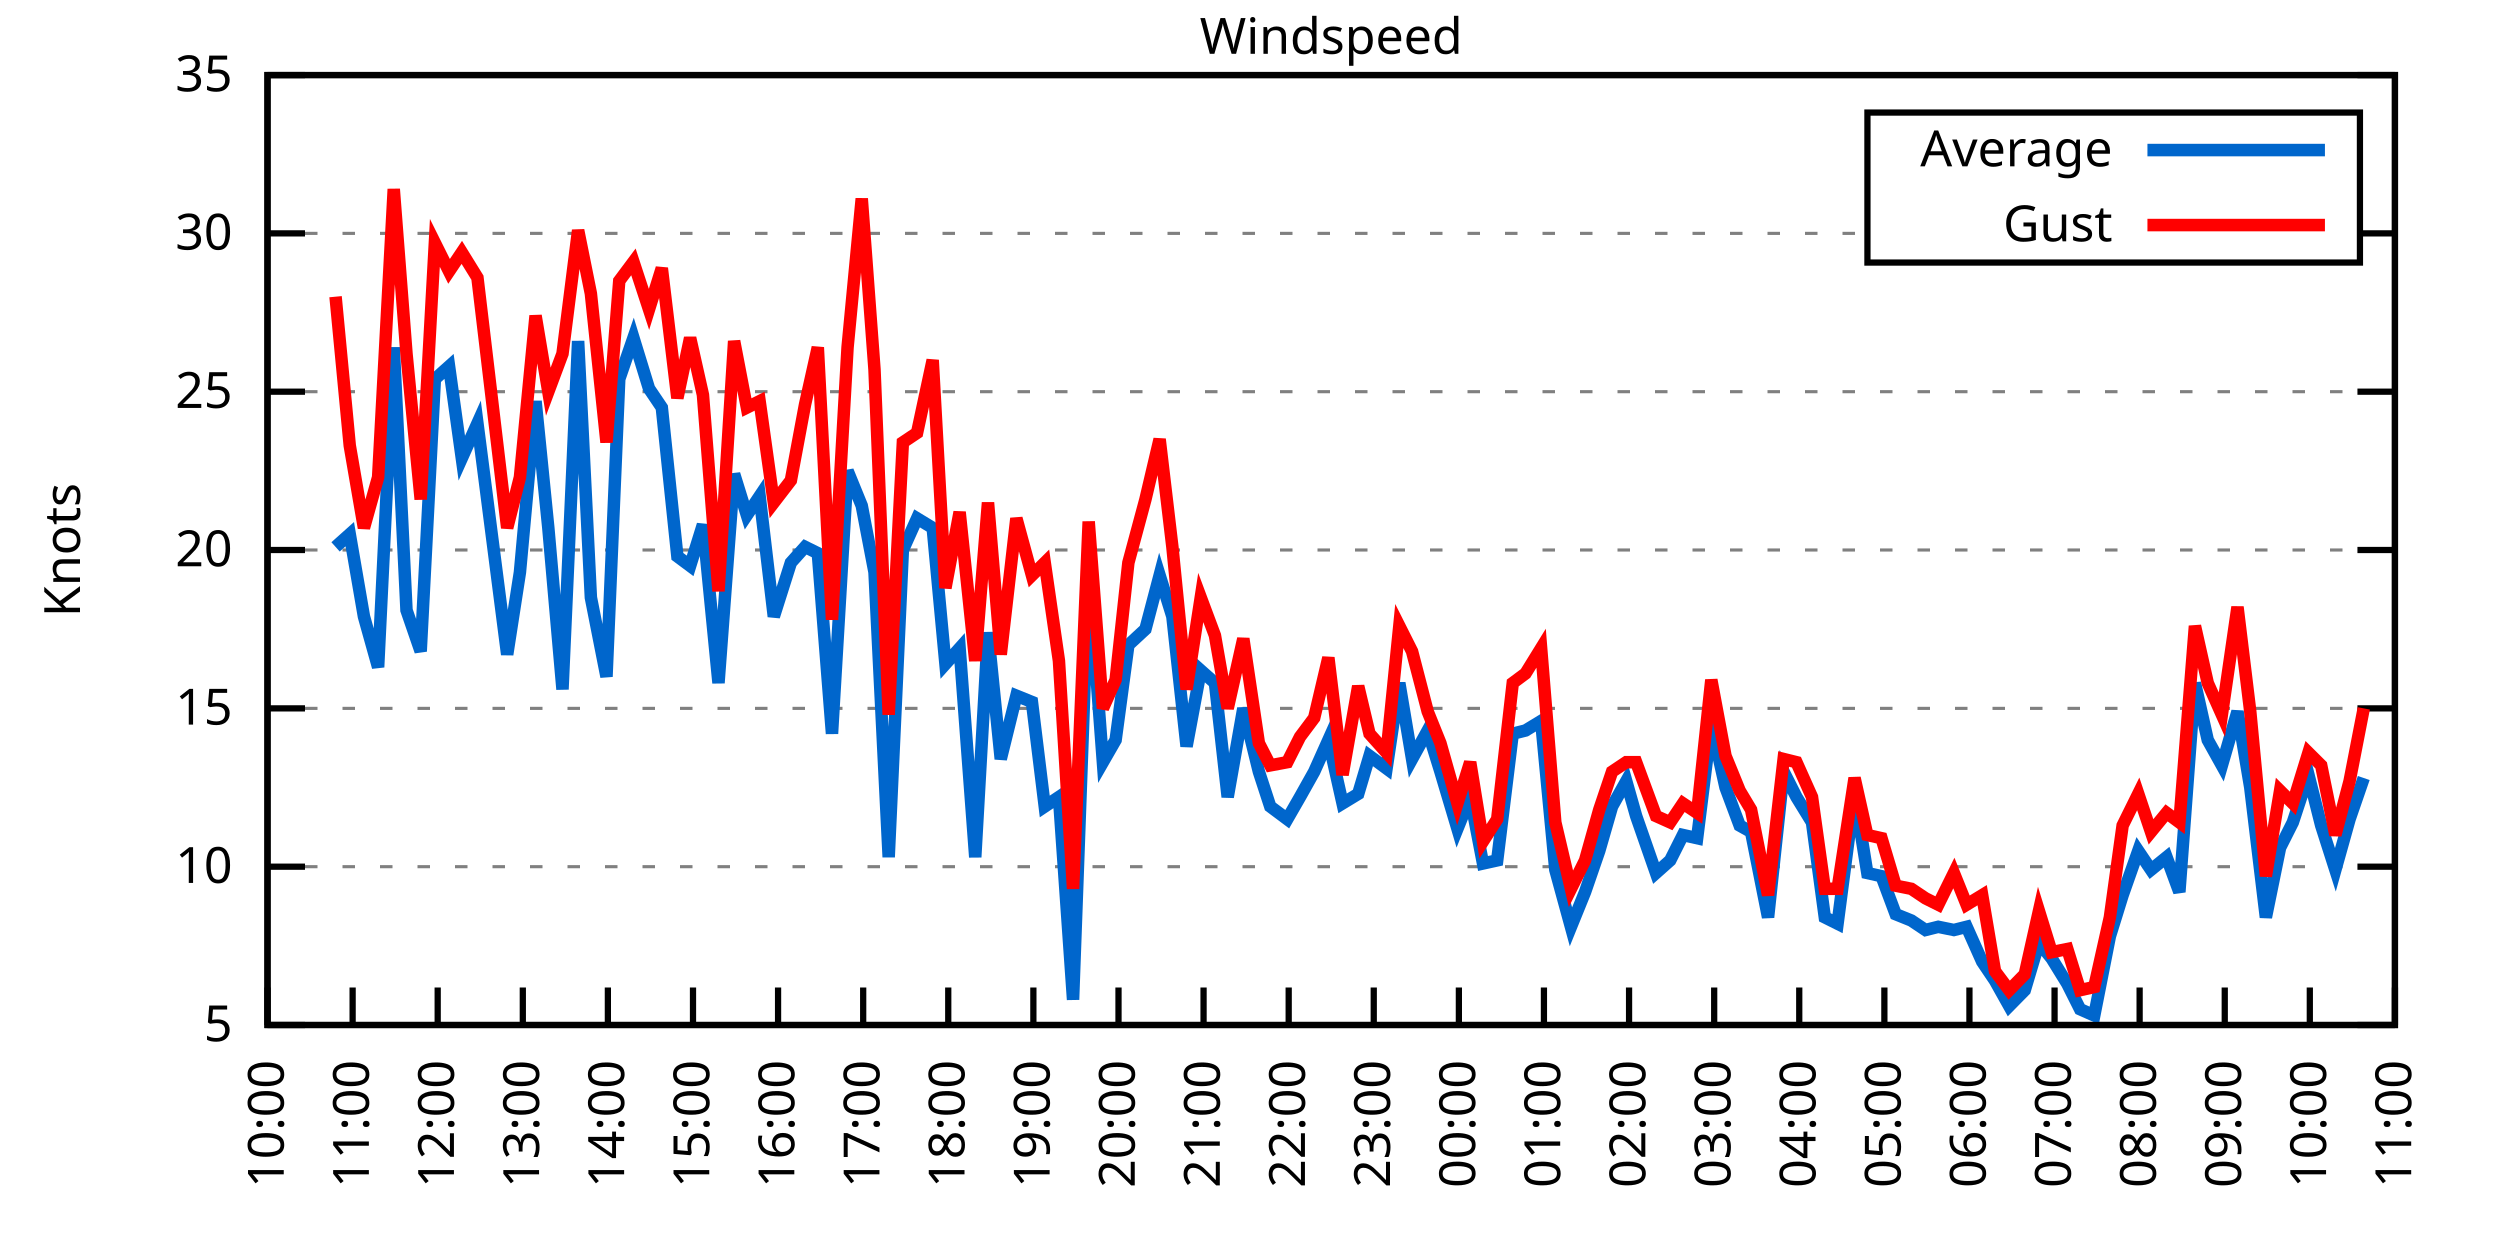
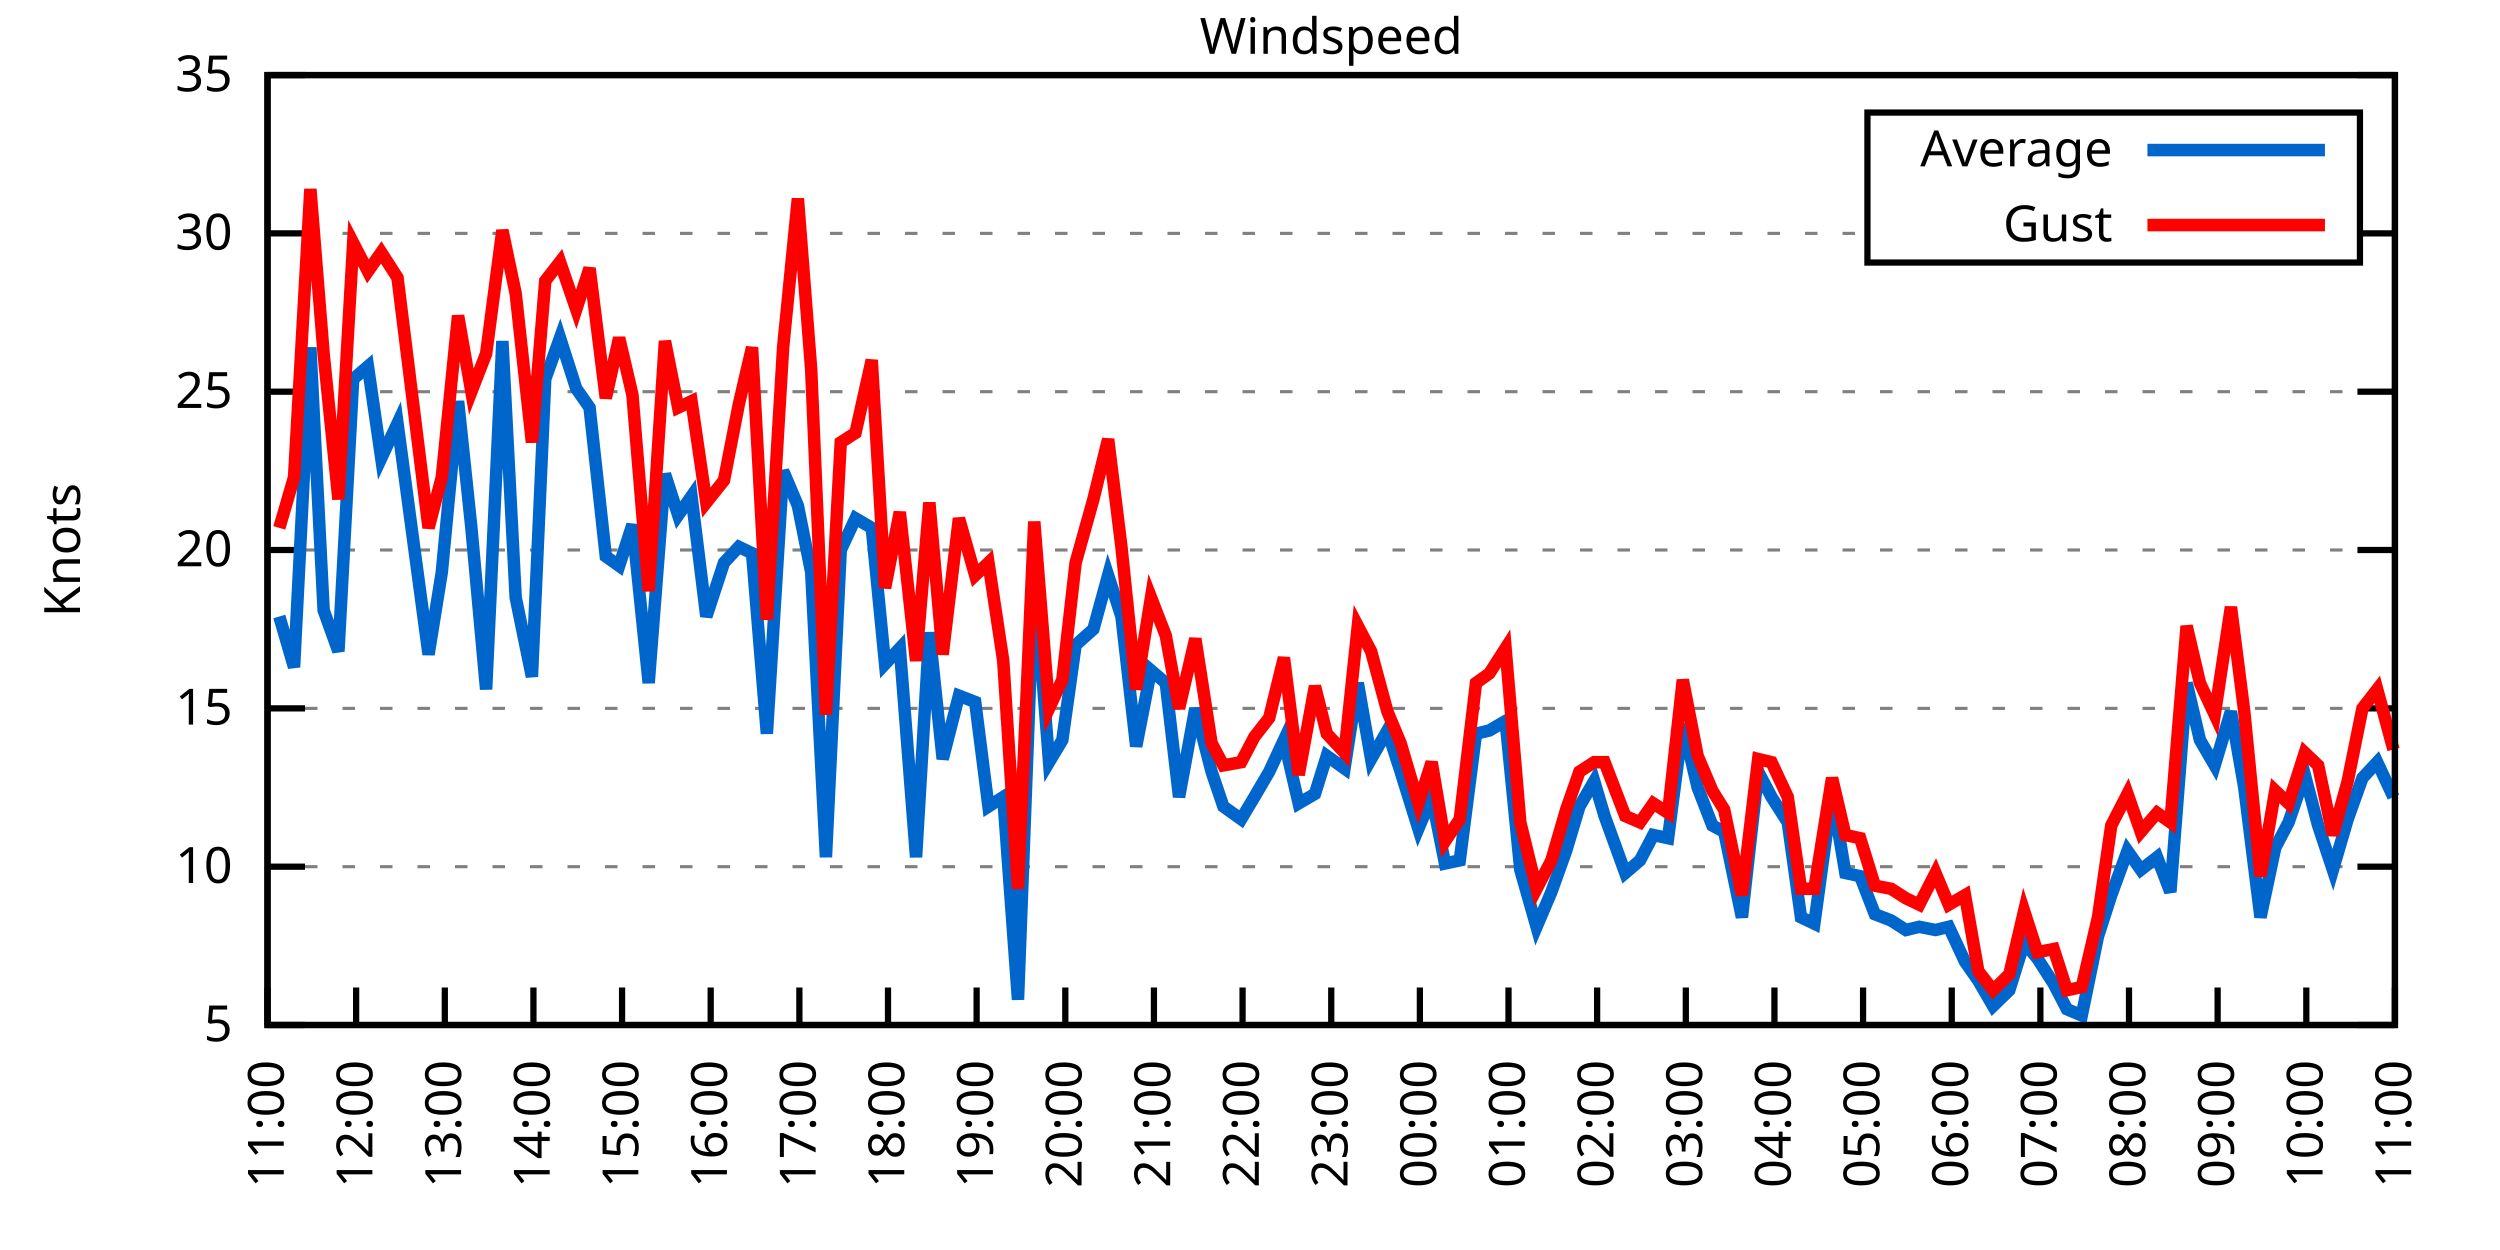
<svg xmlns="http://www.w3.org/2000/svg" xmlns:xlink="http://www.w3.org/1999/xlink" width="400" height="200" viewBox="0 0 400 200">
  <g id="gnuplot_canvas">
    <rect x="0" y="0" width="400" height="200" fill="none" />
    <defs>
      <circle id="gpDot" r="0.5" stroke-width="0.5" stroke="currentColor" />
      <path id="gpPt0" stroke-width="0.333" stroke="currentColor" d="M-1,0 h2 M0,-1 v2" />
      <path id="gpPt1" stroke-width="0.333" stroke="currentColor" d="M-1,-1 L1,1 M1,-1 L-1,1" />
      <path id="gpPt2" stroke-width="0.333" stroke="currentColor" d="M-1,0 L1,0 M0,-1 L0,1 M-1,-1 L1,1 M-1,1 L1,-1" />
      <rect id="gpPt3" stroke-width="0.333" stroke="currentColor" x="-1" y="-1" width="2" height="2" />
      <rect id="gpPt4" stroke-width="0.333" stroke="currentColor" fill="currentColor" x="-1" y="-1" width="2" height="2" />
      <circle id="gpPt5" stroke-width="0.333" stroke="currentColor" cx="0" cy="0" r="1" />
      <use xlink:href="#gpPt5" id="gpPt6" fill="currentColor" stroke="none" />
      <path id="gpPt7" stroke-width="0.333" stroke="currentColor" d="M0,-1.33 L-1.33,0.67 L1.33,0.67 z" />
      <use xlink:href="#gpPt7" id="gpPt8" fill="currentColor" stroke="none" />
      <use xlink:href="#gpPt7" id="gpPt9" stroke="currentColor" transform="rotate(180)" />
      <use xlink:href="#gpPt9" id="gpPt10" fill="currentColor" stroke="none" />
      <use xlink:href="#gpPt3" id="gpPt11" stroke="currentColor" transform="rotate(45)" />
      <use xlink:href="#gpPt11" id="gpPt12" fill="currentColor" stroke="none" />
      <path id="gpPt13" stroke-width="0.333" stroke="currentColor" d="M0,1.330 L1.265,0.411 L0.782,-1.067 L-0.782,-1.076 L-1.265,0.411 z" />
      <use xlink:href="#gpPt13" id="gpPt14" fill="currentColor" stroke="none" />
      <filter id="textbox" filterUnits="objectBoundingBox" x="0" y="0" height="1" width="1">
        <feFlood flood-color="white" flood-opacity="1" result="bgnd" />
        <feComposite in="SourceGraphic" in2="bgnd" operator="atop" />
      </filter>
      <filter id="greybox" filterUnits="objectBoundingBox" x="0" y="0" height="1" width="1">
        <feFlood flood-color="lightgrey" flood-opacity="1" result="grey" />
        <feComposite in="SourceGraphic" in2="grey" operator="atop" />
      </filter>
    </defs>
    <g fill="none" color="white" stroke="currentColor" stroke-width="1.00" stroke-linecap="butt" stroke-linejoin="miter">
</g>
    <g fill="none" color="black" stroke="currentColor" stroke-width="1.00" stroke-linecap="butt" stroke-linejoin="miter">
      <g stroke="none" shape-rendering="crispEdges">
        <polygon fill="rgb(255, 255, 255)" points="42.80,164.00 383.18,164.00 383.18,12.02 42.80,12.02 " />
      </g>
    </g>
    <g fill="none" color="black" stroke="currentColor" stroke-width="1.00" stroke-linecap="butt" stroke-linejoin="miter">
</g>
    <g fill="none" color="black" stroke="black" stroke-width="0.50" stroke-linecap="butt" stroke-linejoin="miter">
</g>
    <g fill="none" color="gray" stroke="currentColor" stroke-width="0.50" stroke-linecap="butt" stroke-linejoin="miter">
      <path stroke="gray" stroke-dasharray="2,4" class="gridline" d="M42.80,164.00 L383.19,164.00  " />
    </g>
    <g fill="none" color="gray" stroke="gray" stroke-width="1.00" stroke-linecap="butt" stroke-linejoin="miter">
</g>
    <g fill="none" color="black" stroke="currentColor" stroke-width="1.00" stroke-linecap="butt" stroke-linejoin="miter">
      <path stroke="black" d="M42.80,164.00 L48.80,164.00 M383.19,164.00 L377.19,164.00  " />
      <g transform="translate(37.20,166.60)" stroke="none" fill="black" font-family="Sans" font-size="8.00" text-anchor="end">
        <text>
          <tspan font-family="Sans"> 5</tspan>
        </text>
      </g>
    </g>
    <g fill="none" color="black" stroke="currentColor" stroke-width="1.00" stroke-linecap="butt" stroke-linejoin="miter">
</g>
    <g fill="none" color="black" stroke="black" stroke-width="0.50" stroke-linecap="butt" stroke-linejoin="miter">
</g>
    <g fill="none" color="gray" stroke="currentColor" stroke-width="0.50" stroke-linecap="butt" stroke-linejoin="miter">
      <path stroke="gray" stroke-dasharray="2,4" class="gridline" d="M42.80,138.67 L383.19,138.67  " />
    </g>
    <g fill="none" color="gray" stroke="gray" stroke-width="1.00" stroke-linecap="butt" stroke-linejoin="miter">
</g>
    <g fill="none" color="black" stroke="currentColor" stroke-width="1.00" stroke-linecap="butt" stroke-linejoin="miter">
      <path stroke="black" d="M42.80,138.67 L48.80,138.67 M383.19,138.67 L377.19,138.67  " />
      <g transform="translate(37.20,141.27)" stroke="none" fill="black" font-family="Sans" font-size="8.00" text-anchor="end">
        <text>
          <tspan font-family="Sans"> 10</tspan>
        </text>
      </g>
    </g>
    <g fill="none" color="black" stroke="currentColor" stroke-width="1.00" stroke-linecap="butt" stroke-linejoin="miter">
</g>
    <g fill="none" color="black" stroke="black" stroke-width="0.50" stroke-linecap="butt" stroke-linejoin="miter">
</g>
    <g fill="none" color="gray" stroke="currentColor" stroke-width="0.50" stroke-linecap="butt" stroke-linejoin="miter">
      <path stroke="gray" stroke-dasharray="2,4" class="gridline" d="M42.80,113.34 L383.19,113.34  " />
    </g>
    <g fill="none" color="gray" stroke="gray" stroke-width="1.00" stroke-linecap="butt" stroke-linejoin="miter">
</g>
    <g fill="none" color="black" stroke="currentColor" stroke-width="1.00" stroke-linecap="butt" stroke-linejoin="miter">
      <path stroke="black" d="M42.80,113.34 L48.80,113.34 M383.19,113.34 L377.19,113.34  " />
      <g transform="translate(37.20,115.94)" stroke="none" fill="black" font-family="Sans" font-size="8.00" text-anchor="end">
        <text>
          <tspan font-family="Sans"> 15</tspan>
        </text>
      </g>
    </g>
    <g fill="none" color="black" stroke="currentColor" stroke-width="1.00" stroke-linecap="butt" stroke-linejoin="miter">
</g>
    <g fill="none" color="black" stroke="black" stroke-width="0.50" stroke-linecap="butt" stroke-linejoin="miter">
</g>
    <g fill="none" color="gray" stroke="currentColor" stroke-width="0.50" stroke-linecap="butt" stroke-linejoin="miter">
      <path stroke="gray" stroke-dasharray="2,4" class="gridline" d="M42.80,88.00 L383.19,88.00  " />
    </g>
    <g fill="none" color="gray" stroke="gray" stroke-width="1.00" stroke-linecap="butt" stroke-linejoin="miter">
</g>
    <g fill="none" color="black" stroke="currentColor" stroke-width="1.00" stroke-linecap="butt" stroke-linejoin="miter">
      <path stroke="black" d="M42.80,88.00 L48.80,88.00 M383.19,88.00 L377.19,88.00  " />
      <g transform="translate(37.20,90.60)" stroke="none" fill="black" font-family="Sans" font-size="8.00" text-anchor="end">
        <text>
          <tspan font-family="Sans"> 20</tspan>
        </text>
      </g>
    </g>
    <g fill="none" color="black" stroke="currentColor" stroke-width="1.00" stroke-linecap="butt" stroke-linejoin="miter">
</g>
    <g fill="none" color="black" stroke="black" stroke-width="0.50" stroke-linecap="butt" stroke-linejoin="miter">
</g>
    <g fill="none" color="gray" stroke="currentColor" stroke-width="0.50" stroke-linecap="butt" stroke-linejoin="miter">
      <path stroke="gray" stroke-dasharray="2,4" class="gridline" d="M42.80,62.67 L383.19,62.67  " />
    </g>
    <g fill="none" color="gray" stroke="gray" stroke-width="1.00" stroke-linecap="butt" stroke-linejoin="miter">
</g>
    <g fill="none" color="black" stroke="currentColor" stroke-width="1.00" stroke-linecap="butt" stroke-linejoin="miter">
      <path stroke="black" d="M42.80,62.67 L48.80,62.67 M383.19,62.67 L377.19,62.67  " />
      <g transform="translate(37.20,65.27)" stroke="none" fill="black" font-family="Sans" font-size="8.00" text-anchor="end">
        <text>
          <tspan font-family="Sans"> 25</tspan>
        </text>
      </g>
    </g>
    <g fill="none" color="black" stroke="currentColor" stroke-width="1.00" stroke-linecap="butt" stroke-linejoin="miter">
</g>
    <g fill="none" color="black" stroke="black" stroke-width="0.50" stroke-linecap="butt" stroke-linejoin="miter">
</g>
    <g fill="none" color="gray" stroke="currentColor" stroke-width="0.50" stroke-linecap="butt" stroke-linejoin="miter">
      <path stroke="gray" stroke-dasharray="2,4" class="gridline" d="M42.80,37.34 L298.79,37.34 M377.59,37.34 L383.19,37.34  " />
    </g>
    <g fill="none" color="gray" stroke="gray" stroke-width="1.00" stroke-linecap="butt" stroke-linejoin="miter">
</g>
    <g fill="none" color="black" stroke="currentColor" stroke-width="1.00" stroke-linecap="butt" stroke-linejoin="miter">
      <path stroke="black" d="M42.80,37.34 L48.80,37.34 M383.19,37.34 L377.19,37.34  " />
      <g transform="translate(37.20,39.94)" stroke="none" fill="black" font-family="Sans" font-size="8.00" text-anchor="end">
        <text>
          <tspan font-family="Sans"> 30</tspan>
        </text>
      </g>
    </g>
    <g fill="none" color="black" stroke="currentColor" stroke-width="1.00" stroke-linecap="butt" stroke-linejoin="miter">
</g>
    <g fill="none" color="black" stroke="black" stroke-width="0.50" stroke-linecap="butt" stroke-linejoin="miter">
</g>
    <g fill="none" color="gray" stroke="currentColor" stroke-width="0.50" stroke-linecap="butt" stroke-linejoin="miter">
      <path stroke="gray" stroke-dasharray="2,4" class="gridline" d="M42.80,12.01 L383.19,12.01  " />
    </g>
    <g fill="none" color="gray" stroke="gray" stroke-width="1.00" stroke-linecap="butt" stroke-linejoin="miter">
</g>
    <g fill="none" color="black" stroke="currentColor" stroke-width="1.00" stroke-linecap="butt" stroke-linejoin="miter">
      <path stroke="black" d="M42.80,12.01 L48.80,12.01 M383.19,12.01 L377.19,12.01  " />
      <g transform="translate(37.20,14.61)" stroke="none" fill="black" font-family="Sans" font-size="8.00" text-anchor="end">
        <text>
          <tspan font-family="Sans"> 35</tspan>
        </text>
      </g>
    </g>
    <g fill="none" color="black" stroke="currentColor" stroke-width="1.00" stroke-linecap="butt" stroke-linejoin="miter">
      <path stroke="black" d="M42.80,164.00 L42.80,158.00  " />
      <g transform="translate(45.40,169.60) rotate(270.00)" stroke="none" fill="black" font-family="Sans" font-size="8.00" text-anchor="end">
        <text>
-           <tspan font-family="Sans">10:00</tspan>
-         </text>
-       </g>
-     </g>
-     <g fill="none" color="black" stroke="currentColor" stroke-width="1.00" stroke-linecap="butt" stroke-linejoin="miter">
-       <path stroke="black" d="M56.42,164.00 L56.42,158.00  " />
-       <g transform="translate(59.02,169.60) rotate(270.00)" stroke="none" fill="black" font-family="Sans" font-size="8.00" text-anchor="end">
-         <text>
          <tspan font-family="Sans">11:00</tspan>
        </text>
      </g>
    </g>
    <g fill="none" color="black" stroke="currentColor" stroke-width="1.00" stroke-linecap="butt" stroke-linejoin="miter">
-       <path stroke="black" d="M70.03,164.00 L70.03,158.00  " />
-       <g transform="translate(72.63,169.60) rotate(270.00)" stroke="none" fill="black" font-family="Sans" font-size="8.00" text-anchor="end">
+       <path stroke="black" d="M56.98,164.00 L56.98,158.00  " />
+       <g transform="translate(59.58,169.60) rotate(270.00)" stroke="none" fill="black" font-family="Sans" font-size="8.00" text-anchor="end">
        <text>
          <tspan font-family="Sans">12:00</tspan>
        </text>
      </g>
    </g>
    <g fill="none" color="black" stroke="currentColor" stroke-width="1.00" stroke-linecap="butt" stroke-linejoin="miter">
-       <path stroke="black" d="M83.65,164.00 L83.65,158.00  " />
-       <g transform="translate(86.25,169.60) rotate(270.00)" stroke="none" fill="black" font-family="Sans" font-size="8.00" text-anchor="end">
+       <path stroke="black" d="M71.17,164.00 L71.17,158.00  " />
+       <g transform="translate(73.77,169.60) rotate(270.00)" stroke="none" fill="black" font-family="Sans" font-size="8.00" text-anchor="end">
        <text>
          <tspan font-family="Sans">13:00</tspan>
        </text>
      </g>
    </g>
    <g fill="none" color="black" stroke="currentColor" stroke-width="1.00" stroke-linecap="butt" stroke-linejoin="miter">
-       <path stroke="black" d="M97.26,164.00 L97.26,158.00  " />
-       <g transform="translate(99.86,169.60) rotate(270.00)" stroke="none" fill="black" font-family="Sans" font-size="8.00" text-anchor="end">
+       <path stroke="black" d="M85.35,164.00 L85.35,158.00  " />
+       <g transform="translate(87.95,169.60) rotate(270.00)" stroke="none" fill="black" font-family="Sans" font-size="8.00" text-anchor="end">
        <text>
          <tspan font-family="Sans">14:00</tspan>
        </text>
      </g>
    </g>
    <g fill="none" color="black" stroke="currentColor" stroke-width="1.00" stroke-linecap="butt" stroke-linejoin="miter">
-       <path stroke="black" d="M110.88,164.00 L110.88,158.00  " />
-       <g transform="translate(113.48,169.60) rotate(270.00)" stroke="none" fill="black" font-family="Sans" font-size="8.00" text-anchor="end">
+       <path stroke="black" d="M99.53,164.00 L99.53,158.00  " />
+       <g transform="translate(102.13,169.60) rotate(270.00)" stroke="none" fill="black" font-family="Sans" font-size="8.00" text-anchor="end">
        <text>
          <tspan font-family="Sans">15:00</tspan>
        </text>
      </g>
    </g>
    <g fill="none" color="black" stroke="currentColor" stroke-width="1.00" stroke-linecap="butt" stroke-linejoin="miter">
-       <path stroke="black" d="M124.49,164.00 L124.49,158.00  " />
-       <g transform="translate(127.09,169.60) rotate(270.00)" stroke="none" fill="black" font-family="Sans" font-size="8.00" text-anchor="end">
+       <path stroke="black" d="M113.71,164.00 L113.71,158.00  " />
+       <g transform="translate(116.31,169.60) rotate(270.00)" stroke="none" fill="black" font-family="Sans" font-size="8.00" text-anchor="end">
        <text>
          <tspan font-family="Sans">16:00</tspan>
        </text>
      </g>
    </g>
    <g fill="none" color="black" stroke="currentColor" stroke-width="1.00" stroke-linecap="butt" stroke-linejoin="miter">
-       <path stroke="black" d="M138.11,164.00 L138.11,158.00  " />
-       <g transform="translate(140.71,169.60) rotate(270.00)" stroke="none" fill="black" font-family="Sans" font-size="8.00" text-anchor="end">
+       <path stroke="black" d="M127.90,164.00 L127.90,158.00  " />
+       <g transform="translate(130.50,169.60) rotate(270.00)" stroke="none" fill="black" font-family="Sans" font-size="8.00" text-anchor="end">
        <text>
          <tspan font-family="Sans">17:00</tspan>
        </text>
      </g>
    </g>
    <g fill="none" color="black" stroke="currentColor" stroke-width="1.00" stroke-linecap="butt" stroke-linejoin="miter">
-       <path stroke="black" d="M151.72,164.00 L151.72,158.00  " />
-       <g transform="translate(154.32,169.60) rotate(270.00)" stroke="none" fill="black" font-family="Sans" font-size="8.00" text-anchor="end">
+       <path stroke="black" d="M142.08,164.00 L142.08,158.00  " />
+       <g transform="translate(144.68,169.60) rotate(270.00)" stroke="none" fill="black" font-family="Sans" font-size="8.00" text-anchor="end">
        <text>
          <tspan font-family="Sans">18:00</tspan>
        </text>
      </g>
    </g>
    <g fill="none" color="black" stroke="currentColor" stroke-width="1.00" stroke-linecap="butt" stroke-linejoin="miter">
-       <path stroke="black" d="M165.34,164.00 L165.34,158.00  " />
-       <g transform="translate(167.94,169.60) rotate(270.00)" stroke="none" fill="black" font-family="Sans" font-size="8.00" text-anchor="end">
+       <path stroke="black" d="M156.26,164.00 L156.26,158.00  " />
+       <g transform="translate(158.86,169.60) rotate(270.00)" stroke="none" fill="black" font-family="Sans" font-size="8.00" text-anchor="end">
        <text>
          <tspan font-family="Sans">19:00</tspan>
        </text>
      </g>
    </g>
    <g fill="none" color="black" stroke="currentColor" stroke-width="1.00" stroke-linecap="butt" stroke-linejoin="miter">
-       <path stroke="black" d="M178.96,164.00 L178.96,158.00  " />
-       <g transform="translate(181.56,169.60) rotate(270.00)" stroke="none" fill="black" font-family="Sans" font-size="8.00" text-anchor="end">
+       <path stroke="black" d="M170.45,164.00 L170.45,158.00  " />
+       <g transform="translate(173.05,169.60) rotate(270.00)" stroke="none" fill="black" font-family="Sans" font-size="8.00" text-anchor="end">
        <text>
          <tspan font-family="Sans">20:00</tspan>
        </text>
      </g>
    </g>
    <g fill="none" color="black" stroke="currentColor" stroke-width="1.00" stroke-linecap="butt" stroke-linejoin="miter">
-       <path stroke="black" d="M192.57,164.00 L192.57,158.00  " />
-       <g transform="translate(195.17,169.60) rotate(270.00)" stroke="none" fill="black" font-family="Sans" font-size="8.00" text-anchor="end">
+       <path stroke="black" d="M184.63,164.00 L184.63,158.00  " />
+       <g transform="translate(187.23,169.60) rotate(270.00)" stroke="none" fill="black" font-family="Sans" font-size="8.00" text-anchor="end">
        <text>
          <tspan font-family="Sans">21:00</tspan>
        </text>
      </g>
    </g>
    <g fill="none" color="black" stroke="currentColor" stroke-width="1.00" stroke-linecap="butt" stroke-linejoin="miter">
-       <path stroke="black" d="M206.19,164.00 L206.19,158.00  " />
-       <g transform="translate(208.79,169.60) rotate(270.00)" stroke="none" fill="black" font-family="Sans" font-size="8.00" text-anchor="end">
+       <path stroke="black" d="M198.81,164.00 L198.81,158.00  " />
+       <g transform="translate(201.41,169.60) rotate(270.00)" stroke="none" fill="black" font-family="Sans" font-size="8.00" text-anchor="end">
        <text>
          <tspan font-family="Sans">22:00</tspan>
        </text>
      </g>
    </g>
    <g fill="none" color="black" stroke="currentColor" stroke-width="1.00" stroke-linecap="butt" stroke-linejoin="miter">
-       <path stroke="black" d="M219.80,164.00 L219.80,158.00  " />
-       <g transform="translate(222.40,169.60) rotate(270.00)" stroke="none" fill="black" font-family="Sans" font-size="8.00" text-anchor="end">
+       <path stroke="black" d="M213.00,164.00 L213.00,158.00  " />
+       <g transform="translate(215.60,169.60) rotate(270.00)" stroke="none" fill="black" font-family="Sans" font-size="8.00" text-anchor="end">
        <text>
          <tspan font-family="Sans">23:00</tspan>
        </text>
      </g>
    </g>
    <g fill="none" color="black" stroke="currentColor" stroke-width="1.00" stroke-linecap="butt" stroke-linejoin="miter">
-       <path stroke="black" d="M233.42,164.00 L233.42,158.00  " />
-       <g transform="translate(236.02,169.60) rotate(270.00)" stroke="none" fill="black" font-family="Sans" font-size="8.00" text-anchor="end">
+       <path stroke="black" d="M227.18,164.00 L227.18,158.00  " />
+       <g transform="translate(229.78,169.60) rotate(270.00)" stroke="none" fill="black" font-family="Sans" font-size="8.00" text-anchor="end">
        <text>
          <tspan font-family="Sans">00:00</tspan>
        </text>
      </g>
    </g>
    <g fill="none" color="black" stroke="currentColor" stroke-width="1.00" stroke-linecap="butt" stroke-linejoin="miter">
-       <path stroke="black" d="M247.03,164.00 L247.03,158.00  " />
-       <g transform="translate(249.63,169.60) rotate(270.00)" stroke="none" fill="black" font-family="Sans" font-size="8.00" text-anchor="end">
+       <path stroke="black" d="M241.36,164.00 L241.36,158.00  " />
+       <g transform="translate(243.96,169.60) rotate(270.00)" stroke="none" fill="black" font-family="Sans" font-size="8.00" text-anchor="end">
        <text>
          <tspan font-family="Sans">01:00</tspan>
        </text>
      </g>
    </g>
    <g fill="none" color="black" stroke="currentColor" stroke-width="1.00" stroke-linecap="butt" stroke-linejoin="miter">
-       <path stroke="black" d="M260.65,164.00 L260.65,158.00  " />
-       <g transform="translate(263.25,169.60) rotate(270.00)" stroke="none" fill="black" font-family="Sans" font-size="8.00" text-anchor="end">
+       <path stroke="black" d="M255.54,164.00 L255.54,158.00  " />
+       <g transform="translate(258.14,169.60) rotate(270.00)" stroke="none" fill="black" font-family="Sans" font-size="8.00" text-anchor="end">
        <text>
          <tspan font-family="Sans">02:00</tspan>
        </text>
      </g>
    </g>
    <g fill="none" color="black" stroke="currentColor" stroke-width="1.00" stroke-linecap="butt" stroke-linejoin="miter">
-       <path stroke="black" d="M274.27,164.00 L274.27,158.00  " />
-       <g transform="translate(276.87,169.60) rotate(270.00)" stroke="none" fill="black" font-family="Sans" font-size="8.00" text-anchor="end">
+       <path stroke="black" d="M269.73,164.00 L269.73,158.00  " />
+       <g transform="translate(272.33,169.60) rotate(270.00)" stroke="none" fill="black" font-family="Sans" font-size="8.00" text-anchor="end">
        <text>
          <tspan font-family="Sans">03:00</tspan>
        </text>
      </g>
    </g>
    <g fill="none" color="black" stroke="currentColor" stroke-width="1.00" stroke-linecap="butt" stroke-linejoin="miter">
-       <path stroke="black" d="M287.88,164.00 L287.88,158.00  " />
-       <g transform="translate(290.48,169.60) rotate(270.00)" stroke="none" fill="black" font-family="Sans" font-size="8.00" text-anchor="end">
+       <path stroke="black" d="M283.91,164.00 L283.91,158.00  " />
+       <g transform="translate(286.51,169.60) rotate(270.00)" stroke="none" fill="black" font-family="Sans" font-size="8.00" text-anchor="end">
        <text>
          <tspan font-family="Sans">04:00</tspan>
        </text>
      </g>
    </g>
    <g fill="none" color="black" stroke="currentColor" stroke-width="1.00" stroke-linecap="butt" stroke-linejoin="miter">
-       <path stroke="black" d="M301.50,164.00 L301.50,158.00  " />
-       <g transform="translate(304.10,169.60) rotate(270.00)" stroke="none" fill="black" font-family="Sans" font-size="8.00" text-anchor="end">
+       <path stroke="black" d="M298.09,164.00 L298.09,158.00  " />
+       <g transform="translate(300.69,169.60) rotate(270.00)" stroke="none" fill="black" font-family="Sans" font-size="8.00" text-anchor="end">
        <text>
          <tspan font-family="Sans">05:00</tspan>
        </text>
      </g>
    </g>
    <g fill="none" color="black" stroke="currentColor" stroke-width="1.00" stroke-linecap="butt" stroke-linejoin="miter">
-       <path stroke="black" d="M315.11,164.00 L315.11,158.00  " />
-       <g transform="translate(317.71,169.60) rotate(270.00)" stroke="none" fill="black" font-family="Sans" font-size="8.00" text-anchor="end">
+       <path stroke="black" d="M312.28,164.00 L312.28,158.00  " />
+       <g transform="translate(314.88,169.60) rotate(270.00)" stroke="none" fill="black" font-family="Sans" font-size="8.00" text-anchor="end">
        <text>
          <tspan font-family="Sans">06:00</tspan>
        </text>
      </g>
    </g>
    <g fill="none" color="black" stroke="currentColor" stroke-width="1.00" stroke-linecap="butt" stroke-linejoin="miter">
-       <path stroke="black" d="M328.73,164.00 L328.73,158.00  " />
-       <g transform="translate(331.33,169.60) rotate(270.00)" stroke="none" fill="black" font-family="Sans" font-size="8.00" text-anchor="end">
+       <path stroke="black" d="M326.46,164.00 L326.46,158.00  " />
+       <g transform="translate(329.06,169.60) rotate(270.00)" stroke="none" fill="black" font-family="Sans" font-size="8.00" text-anchor="end">
        <text>
          <tspan font-family="Sans">07:00</tspan>
        </text>
      </g>
    </g>
    <g fill="none" color="black" stroke="currentColor" stroke-width="1.00" stroke-linecap="butt" stroke-linejoin="miter">
-       <path stroke="black" d="M342.34,164.00 L342.34,158.00  " />
-       <g transform="translate(344.94,169.60) rotate(270.00)" stroke="none" fill="black" font-family="Sans" font-size="8.00" text-anchor="end">
+       <path stroke="black" d="M340.64,164.00 L340.64,158.00  " />
+       <g transform="translate(343.24,169.60) rotate(270.00)" stroke="none" fill="black" font-family="Sans" font-size="8.00" text-anchor="end">
        <text>
          <tspan font-family="Sans">08:00</tspan>
        </text>
      </g>
    </g>
    <g fill="none" color="black" stroke="currentColor" stroke-width="1.00" stroke-linecap="butt" stroke-linejoin="miter">
-       <path stroke="black" d="M355.96,164.00 L355.96,158.00  " />
-       <g transform="translate(358.56,169.60) rotate(270.00)" stroke="none" fill="black" font-family="Sans" font-size="8.00" text-anchor="end">
+       <path stroke="black" d="M354.82,164.00 L354.82,158.00  " />
+       <g transform="translate(357.42,169.60) rotate(270.00)" stroke="none" fill="black" font-family="Sans" font-size="8.00" text-anchor="end">
        <text>
          <tspan font-family="Sans">09:00</tspan>
        </text>
      </g>
    </g>
    <g fill="none" color="black" stroke="currentColor" stroke-width="1.00" stroke-linecap="butt" stroke-linejoin="miter">
-       <path stroke="black" d="M369.57,164.00 L369.57,158.00  " />
-       <g transform="translate(372.17,169.60) rotate(270.00)" stroke="none" fill="black" font-family="Sans" font-size="8.00" text-anchor="end">
+       <path stroke="black" d="M369.01,164.00 L369.01,158.00  " />
+       <g transform="translate(371.61,169.60) rotate(270.00)" stroke="none" fill="black" font-family="Sans" font-size="8.00" text-anchor="end">
        <text>
          <tspan font-family="Sans">10:00</tspan>
        </text>
      </g>
    </g>
    <g fill="none" color="black" stroke="currentColor" stroke-width="1.00" stroke-linecap="butt" stroke-linejoin="miter">
      <path stroke="black" d="M383.19,164.00 L383.19,158.00  " />
      <g transform="translate(385.79,169.60) rotate(270.00)" stroke="none" fill="black" font-family="Sans" font-size="8.00" text-anchor="end">
        <text>
          <tspan font-family="Sans">11:00</tspan>
        </text>
      </g>
    </g>
    <g fill="none" color="black" stroke="currentColor" stroke-width="1.00" stroke-linecap="butt" stroke-linejoin="miter">
</g>
    <g fill="none" color="black" stroke="currentColor" stroke-width="1.00" stroke-linecap="butt" stroke-linejoin="miter">
      <path stroke="black" d="M42.80,12.01 L42.80,164.00 L383.19,164.00 L383.19,12.01 L42.80,12.01 Z  " />
    </g>
    <g fill="none" color="black" stroke="currentColor" stroke-width="1.00" stroke-linecap="butt" stroke-linejoin="miter">
</g>
    <g fill="none" color="black" stroke="currentColor" stroke-width="1.00" stroke-linecap="butt" stroke-linejoin="miter">
      <path stroke="black" d="M298.79,42.01 L298.79,18.01 L377.59,18.01 L377.59,42.01 L298.79,42.01 Z  " />
    </g>
    <g id="Windspeed_plot_1">
      <g fill="none" color="white" stroke="black" stroke-width="2.00" stroke-linecap="butt" stroke-linejoin="miter">
</g>
      <g fill="none" color="black" stroke="currentColor" stroke-width="2.00" stroke-linecap="butt" stroke-linejoin="miter">
        <g transform="translate(337.99,26.61)" stroke="none" fill="black" font-family="Sans" font-size="8.00" text-anchor="end">
          <text>
            <tspan font-family="Sans">Average</tspan>
          </text>
        </g>
      </g>
      <g fill="none" color="black" stroke="currentColor" stroke-width="2.00" stroke-linecap="butt" stroke-linejoin="miter">
-         <path stroke="rgb(  0, 102, 204)" d="M343.59,24.01 L371.99,24.01 M53.69,87.50 L55.96,85.47 L58.23,98.64 L60.50,106.75 L63.00,55.58 L65.04,97.63   L67.31,104.22 L69.58,60.65 L71.85,58.62 L73.89,73.31 L76.39,67.74 L81.15,104.72 L83.19,91.55 L85.69,64.19   L87.73,84.46 L90.00,110.30 L92.50,54.57 L94.54,95.60 L97.04,108.27 L99.08,60.65 L101.35,54.06 L103.84,62.17   L105.89,65.21 L108.38,89.02 L110.42,90.54 L112.47,83.95 L114.96,109.28 L117.46,75.85 L119.50,82.43 L121.54,79.39   L123.81,98.64 L126.54,90.03 L128.81,87.50 L130.85,88.51 L133.12,117.39 L135.61,75.34 L137.88,80.91 L139.92,91.55   L142.19,137.15 L144.46,88.00 L146.73,82.94 L149.23,84.46 L151.27,106.24 L153.54,103.71 L156.04,137.15 L158.08,101.18   L160.12,121.44 L162.62,111.31 L165.11,112.32 L167.16,129.04 L169.43,127.52 L171.69,159.95 L174.19,91.55 L176.46,121.95   L178.50,118.40 L180.54,103.20 L183.27,100.67 L185.54,92.06 L187.58,98.64 L189.85,119.42 L192.12,107.26 L194.39,109.28   L196.43,127.52 L198.93,113.34 L201.42,123.47 L203.24,129.04 L205.96,131.07 L208.00,127.52 L210.27,123.47 L212.54,118.40   L214.81,128.54 L217.31,127.02 L219.12,120.94 L221.85,122.96 L223.89,109.28 L225.93,121.44 L228.43,116.88 L230.47,123.47   L233.19,132.59 L235.23,127.52 L237.28,138.16 L239.55,137.66 L242.04,117.39 L244.08,116.88 L246.58,115.36 L248.85,139.17   L251.35,148.29 L253.61,142.72 L255.88,136.14 L257.93,129.04 L260.20,124.99 L261.78,130.56 L264.96,139.68 L267.23,137.66   L269.27,133.60 L271.54,134.11 L273.81,115.87 L276.08,126.00 L278.35,132.08 L280.17,133.10 L282.89,146.77 L285.38,123.47   L287.43,127.52 L289.92,131.58 L291.97,146.77 L294.01,147.79 L296.73,127.02 L298.77,139.68 L301.04,140.19 L303.31,146.27   L305.81,147.28 L308.08,148.80 L310.12,148.29 L312.62,148.80 L314.66,148.29 L317.15,153.87 L319.20,156.91 L321.47,160.96   L323.96,158.43 L326.23,150.83 L328.27,153.36 L330.77,157.41 L332.81,161.47 L335.08,162.48 L337.58,149.81 L339.62,143.23   L342.12,136.14 L344.16,139.17 L346.65,137.15 L348.70,142.72 L351.19,109.28 L353.24,118.40 L355.50,122.46 L358.00,113.84   L360.04,126.00 L362.54,146.77 L364.81,135.63 L366.85,131.58 L369.35,123.98 L371.39,132.08 L373.66,139.17 L375.93,131.07   L378.20,124.48  " />
+         <path stroke="rgb(  0, 102, 204)" d="M343.59,24.01 L371.99,24.01 M44.69,98.64 L47.05,106.75 L49.66,55.58 L51.78,97.63 L54.15,104.22 L56.51,60.65   L58.87,58.62 L61.00,73.31 L63.60,67.74 L68.57,104.72 L70.69,91.55 L73.29,64.19 L75.42,84.46 L77.78,110.30   L80.38,54.57 L82.51,95.60 L85.11,108.27 L87.24,60.65 L89.60,54.06 L92.20,62.17 L94.33,65.21 L96.93,89.02   L99.06,90.54 L101.19,83.95 L103.79,109.28 L106.39,75.85 L108.51,82.43 L110.64,79.39 L113.01,98.64 L115.84,90.03   L118.21,87.50 L120.33,88.51 L122.70,117.39 L125.30,75.34 L127.66,80.91 L129.79,91.55 L132.15,137.15 L134.52,88.00   L136.88,82.94 L139.48,84.46 L141.61,106.24 L143.97,103.71 L146.57,137.15 L148.70,101.18 L150.83,121.44 L153.43,111.31   L156.03,112.32 L158.15,129.04 L160.52,127.52 L162.88,159.95 L165.48,91.55 L167.85,121.95 L169.97,118.40 L172.10,103.20   L174.94,100.67 L177.30,92.06 L179.43,98.64 L181.79,119.42 L184.16,107.26 L186.52,109.28 L188.65,127.52 L191.25,113.34   L193.85,123.47 L195.74,129.04 L198.58,131.07 L200.70,127.52 L203.07,123.47 L205.43,118.40 L207.79,128.54 L210.39,127.02   L212.29,120.94 L215.12,122.96 L217.25,109.28 L219.38,121.44 L221.98,116.88 L224.10,123.47 L226.94,132.59 L229.07,127.52   L231.20,138.16 L233.56,137.66 L236.16,117.39 L238.29,116.88 L240.89,115.36 L243.25,139.17 L245.85,148.29 L248.22,142.72   L250.58,136.14 L252.71,129.04 L255.07,124.99 L256.73,130.56 L260.04,139.68 L262.40,137.66 L264.53,133.60 L266.89,134.11   L269.25,115.87 L271.62,126.00 L273.98,132.08 L275.87,133.10 L278.71,146.77 L281.31,123.47 L283.44,127.52 L286.04,131.58   L288.16,146.77 L290.29,147.79 L293.13,127.02 L295.26,139.68 L297.62,140.19 L299.98,146.27 L302.58,147.28 L304.95,148.80   L307.08,148.29 L309.68,148.80 L311.80,148.29 L314.40,153.87 L316.53,156.91 L318.89,160.96 L321.49,158.43 L323.86,150.83   L325.99,153.36 L328.59,157.41 L330.71,161.47 L333.08,162.48 L335.68,149.81 L337.80,143.23 L340.40,136.14 L342.53,139.17   L345.13,137.15 L347.26,142.72 L349.86,109.28 L351.99,118.40 L354.35,122.46 L356.95,113.84 L359.08,126.00 L361.68,146.77   L364.04,135.63 L366.17,131.58 L368.77,123.98 L370.90,132.08 L373.26,139.17 L375.63,131.07 L377.99,124.48 L380.35,121.95   L382.95,127.52  " />
      </g>
    </g>
    <g id="Windspeed_plot_2">
      <g fill="none" color="black" stroke="currentColor" stroke-width="2.00" stroke-linecap="butt" stroke-linejoin="miter">
        <g transform="translate(337.99,38.61)" stroke="none" fill="black" font-family="Sans" font-size="8.00" text-anchor="end">
          <text>
            <tspan font-family="Sans">Gust</tspan>
          </text>
        </g>
      </g>
      <g fill="none" color="black" stroke="currentColor" stroke-width="2.00" stroke-linecap="butt" stroke-linejoin="miter">
-         <path stroke="rgb(255,   0,   0)" d="M343.59,36.01 L371.99,36.01 M53.69,47.47 L55.96,71.29 L58.23,84.46 L60.50,76.35 L63.00,30.25 L65.04,56.59   L67.31,79.90 L69.58,38.86 L71.85,43.42 L73.89,40.38 L76.39,44.43 L81.15,84.46 L83.19,76.35 L85.69,50.51   L87.73,62.67 L90.00,56.59 L92.50,36.84 L94.54,46.97 L97.04,70.78 L99.08,44.94 L101.35,41.90 L103.84,49.50   L105.89,42.91 L108.38,63.69 L110.42,54.06 L112.47,63.18 L114.96,94.59 L117.46,54.57 L119.50,65.21 L121.54,64.19   L123.81,80.41 L126.54,76.86 L128.81,64.70 L130.85,55.58 L133.12,99.15 L135.61,55.58 L137.88,31.77 L139.92,59.13   L142.19,114.35 L144.46,70.78 L146.73,69.26 L149.23,57.61 L151.27,94.08 L153.54,81.93 L156.04,105.74 L158.08,80.41   L160.12,104.72 L162.62,82.94 L165.11,92.06 L167.16,90.03 L169.43,105.74 L171.69,142.21 L174.19,83.45 L176.46,113.34   L178.50,108.78 L180.54,90.03 L183.27,79.90 L185.54,70.27 L187.58,87.50 L189.85,110.30 L192.12,95.60 L194.39,101.68   L196.43,113.34 L198.93,102.19 L201.42,118.91 L203.24,122.46 L205.96,121.95 L208.00,117.90 L210.27,114.86 L212.54,105.23   L214.81,123.98 L217.31,109.79 L219.12,117.39 L221.85,120.43 L223.89,100.16 L225.93,104.22 L228.43,113.84 L230.47,118.91   L233.19,128.54 L235.23,121.95 L237.28,134.62 L239.55,131.07 L242.04,109.28 L244.08,107.76 L246.58,103.71 L248.85,131.58   L251.35,142.21 L253.61,137.66 L255.88,129.55 L257.93,123.47 L260.20,121.95 L261.78,121.95 L264.96,130.56 L267.23,131.58   L269.27,128.54 L271.54,130.06 L273.81,108.78 L276.08,120.94 L278.35,126.51 L280.17,129.55 L282.89,143.23 L285.38,121.44   L287.43,121.95 L289.92,127.52 L291.97,142.21 L294.01,142.21 L296.73,124.48 L298.77,133.60 L301.04,134.11 L303.31,141.71   L305.81,142.21 L308.08,143.73 L310.12,144.75 L312.62,139.68 L314.66,144.75 L317.15,143.23 L319.20,155.39 L321.47,158.43   L323.96,155.89 L326.23,145.76 L328.27,152.35 L330.77,151.84 L332.81,158.43 L335.08,157.92 L337.58,146.77 L339.62,132.08   L342.12,127.02 L344.16,133.10 L346.65,130.06 L348.70,131.58 L351.19,100.16 L353.24,109.28 L355.50,114.35 L358.00,97.12   L360.04,113.84 L362.54,140.19 L364.81,126.51 L366.85,128.54 L369.35,120.43 L371.39,122.46 L373.66,133.60 L375.93,124.99   L378.20,113.34  " />
+         <path stroke="rgb(255,   0,   0)" d="M343.59,36.01 L371.99,36.01 M44.69,84.46 L47.05,76.35 L49.66,30.25 L51.78,56.59 L54.15,79.90 L56.51,38.86   L58.87,43.42 L61.00,40.38 L63.60,44.43 L68.57,84.46 L70.69,76.35 L73.29,50.51 L75.42,62.67 L77.78,56.59   L80.38,36.84 L82.51,46.97 L85.11,70.78 L87.24,44.94 L89.60,41.90 L92.20,49.50 L94.33,42.91 L96.93,63.69   L99.06,54.06 L101.19,63.18 L103.79,94.59 L106.39,54.57 L108.51,65.21 L110.64,64.19 L113.01,80.41 L115.84,76.86   L118.21,64.70 L120.33,55.58 L122.70,99.15 L125.30,55.58 L127.66,31.77 L129.79,59.13 L132.15,114.35 L134.52,70.78   L136.88,69.26 L139.48,57.61 L141.61,94.08 L143.97,81.93 L146.57,105.74 L148.70,80.41 L150.83,104.72 L153.43,82.94   L156.03,92.06 L158.15,90.03 L160.52,105.74 L162.88,142.21 L165.48,83.45 L167.85,113.34 L169.97,108.78 L172.10,90.03   L174.94,79.90 L177.30,70.27 L179.43,87.50 L181.79,110.30 L184.16,95.60 L186.52,101.68 L188.65,113.34 L191.25,102.19   L193.85,118.91 L195.74,122.46 L198.58,121.95 L200.70,117.90 L203.07,114.86 L205.43,105.23 L207.79,123.98 L210.39,109.79   L212.29,117.39 L215.12,120.43 L217.25,100.16 L219.38,104.22 L221.98,113.84 L224.10,118.91 L226.94,128.54 L229.07,121.95   L231.20,134.62 L233.56,131.07 L236.16,109.28 L238.29,107.76 L240.89,103.71 L243.25,131.58 L245.85,142.21 L248.22,137.66   L250.58,129.55 L252.71,123.47 L255.07,121.95 L256.73,121.95 L260.04,130.56 L262.40,131.58 L264.53,128.54 L266.89,130.06   L269.25,108.78 L271.62,120.94 L273.98,126.51 L275.87,129.55 L278.71,143.23 L281.31,121.44 L283.44,121.95 L286.04,127.52   L288.16,142.21 L290.29,142.21 L293.13,124.48 L295.26,133.60 L297.62,134.11 L299.98,141.71 L302.58,142.21 L304.95,143.73   L307.08,144.75 L309.68,139.68 L311.80,144.75 L314.40,143.23 L316.53,155.39 L318.89,158.43 L321.49,155.89 L323.86,145.76   L325.99,152.35 L328.59,151.84 L330.71,158.43 L333.08,157.92 L335.68,146.77 L337.80,132.08 L340.40,127.02 L342.53,133.10   L345.13,130.06 L347.26,131.58 L349.86,100.16 L351.99,109.28 L354.35,114.35 L356.95,97.12 L359.08,113.84 L361.68,140.19   L364.04,126.51 L366.17,128.54 L368.77,120.43 L370.90,122.46 L373.26,133.60 L375.63,124.99 L377.99,113.34 L380.35,110.30   L382.95,119.92  " />
      </g>
    </g>
    <g fill="none" color="black" stroke="currentColor" stroke-width="2.00" stroke-linecap="butt" stroke-linejoin="miter">
</g>
    <g fill="none" color="black" stroke="black" stroke-width="1.00" stroke-linecap="butt" stroke-linejoin="miter">
</g>
    <g fill="none" color="black" stroke="currentColor" stroke-width="1.00" stroke-linecap="butt" stroke-linejoin="miter">
      <path stroke="black" d="M42.80,12.01 L42.80,164.00 L383.19,164.00 L383.19,12.01 L42.80,12.01 Z  " />
      <g transform="translate(12.80,88.01) rotate(270.00)" stroke="none" fill="black" font-family="Sans" font-size="8.00" text-anchor="middle">
        <text>
          <tspan font-family="Sans">Knots</tspan>
        </text>
      </g>
    </g>
    <g fill="none" color="black" stroke="currentColor" stroke-width="1.00" stroke-linecap="butt" stroke-linejoin="miter">
</g>
    <g fill="none" color="black" stroke="currentColor" stroke-width="1.00" stroke-linecap="butt" stroke-linejoin="miter">
      <g transform="translate(212.99,8.61)" stroke="none" fill="black" font-family="Sans" font-size="8.00" text-anchor="middle">
        <text>
          <tspan font-family="Sans">Windspeed</tspan>
        </text>
      </g>
    </g>
    <g fill="none" color="black" stroke="currentColor" stroke-width="1.00" stroke-linecap="butt" stroke-linejoin="miter">
</g>
  </g>
</svg>
